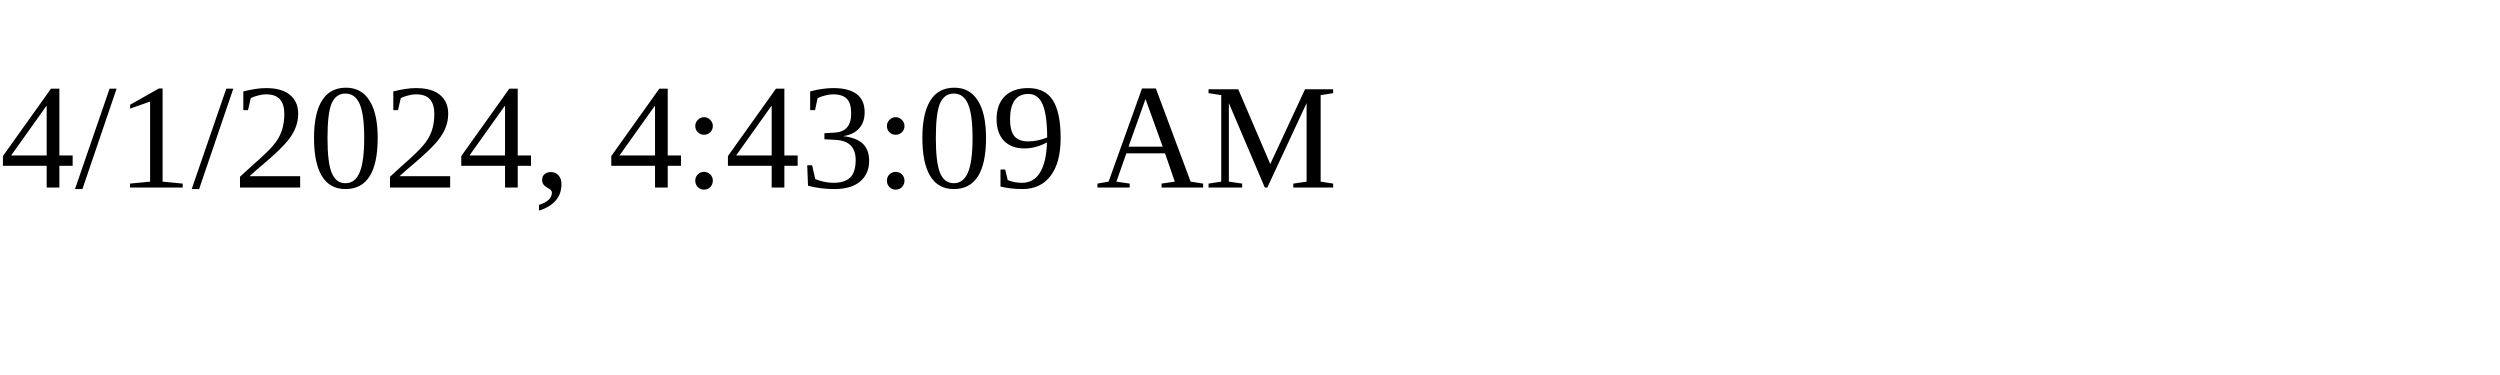
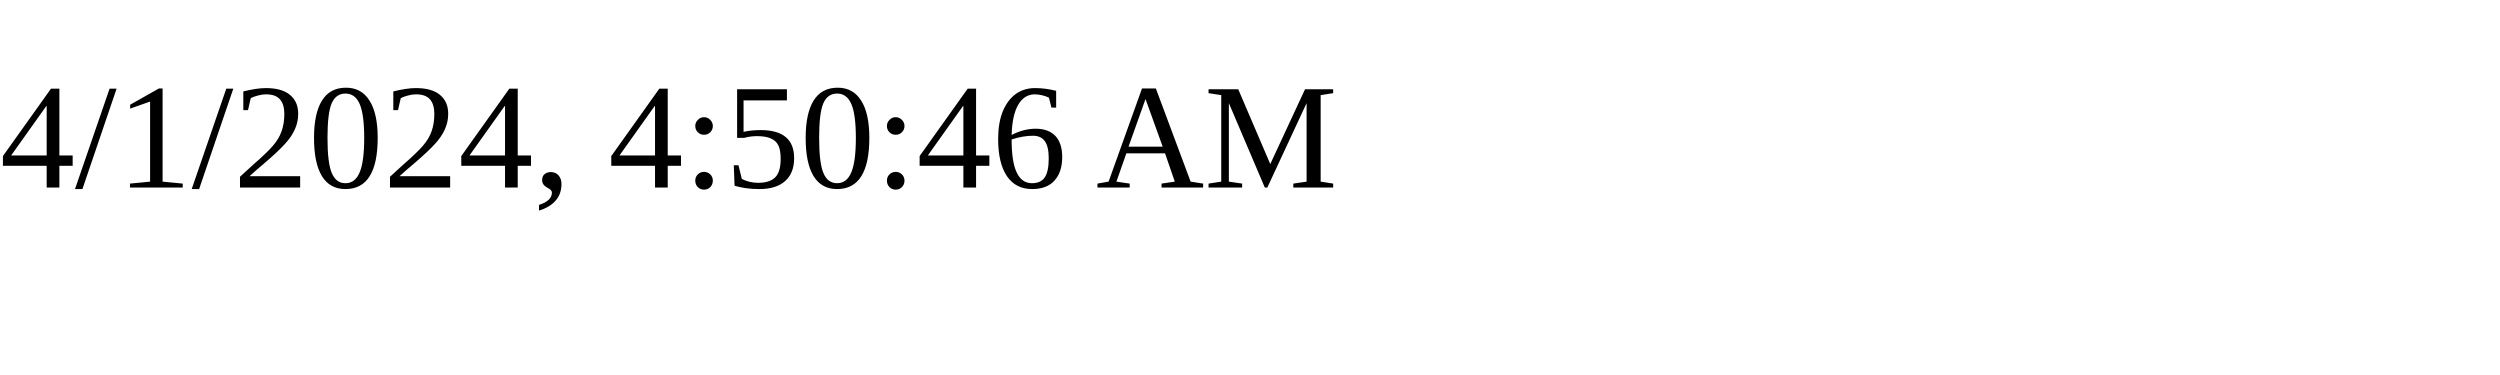
<svg xmlns="http://www.w3.org/2000/svg" height="30" width="200">
-   <text x="0" y="15">4/1/2024, 4:43:09 AM</text>
+   <text x="0" y="15">4/1/2024, 4:50:46 AM</text>
</svg>
